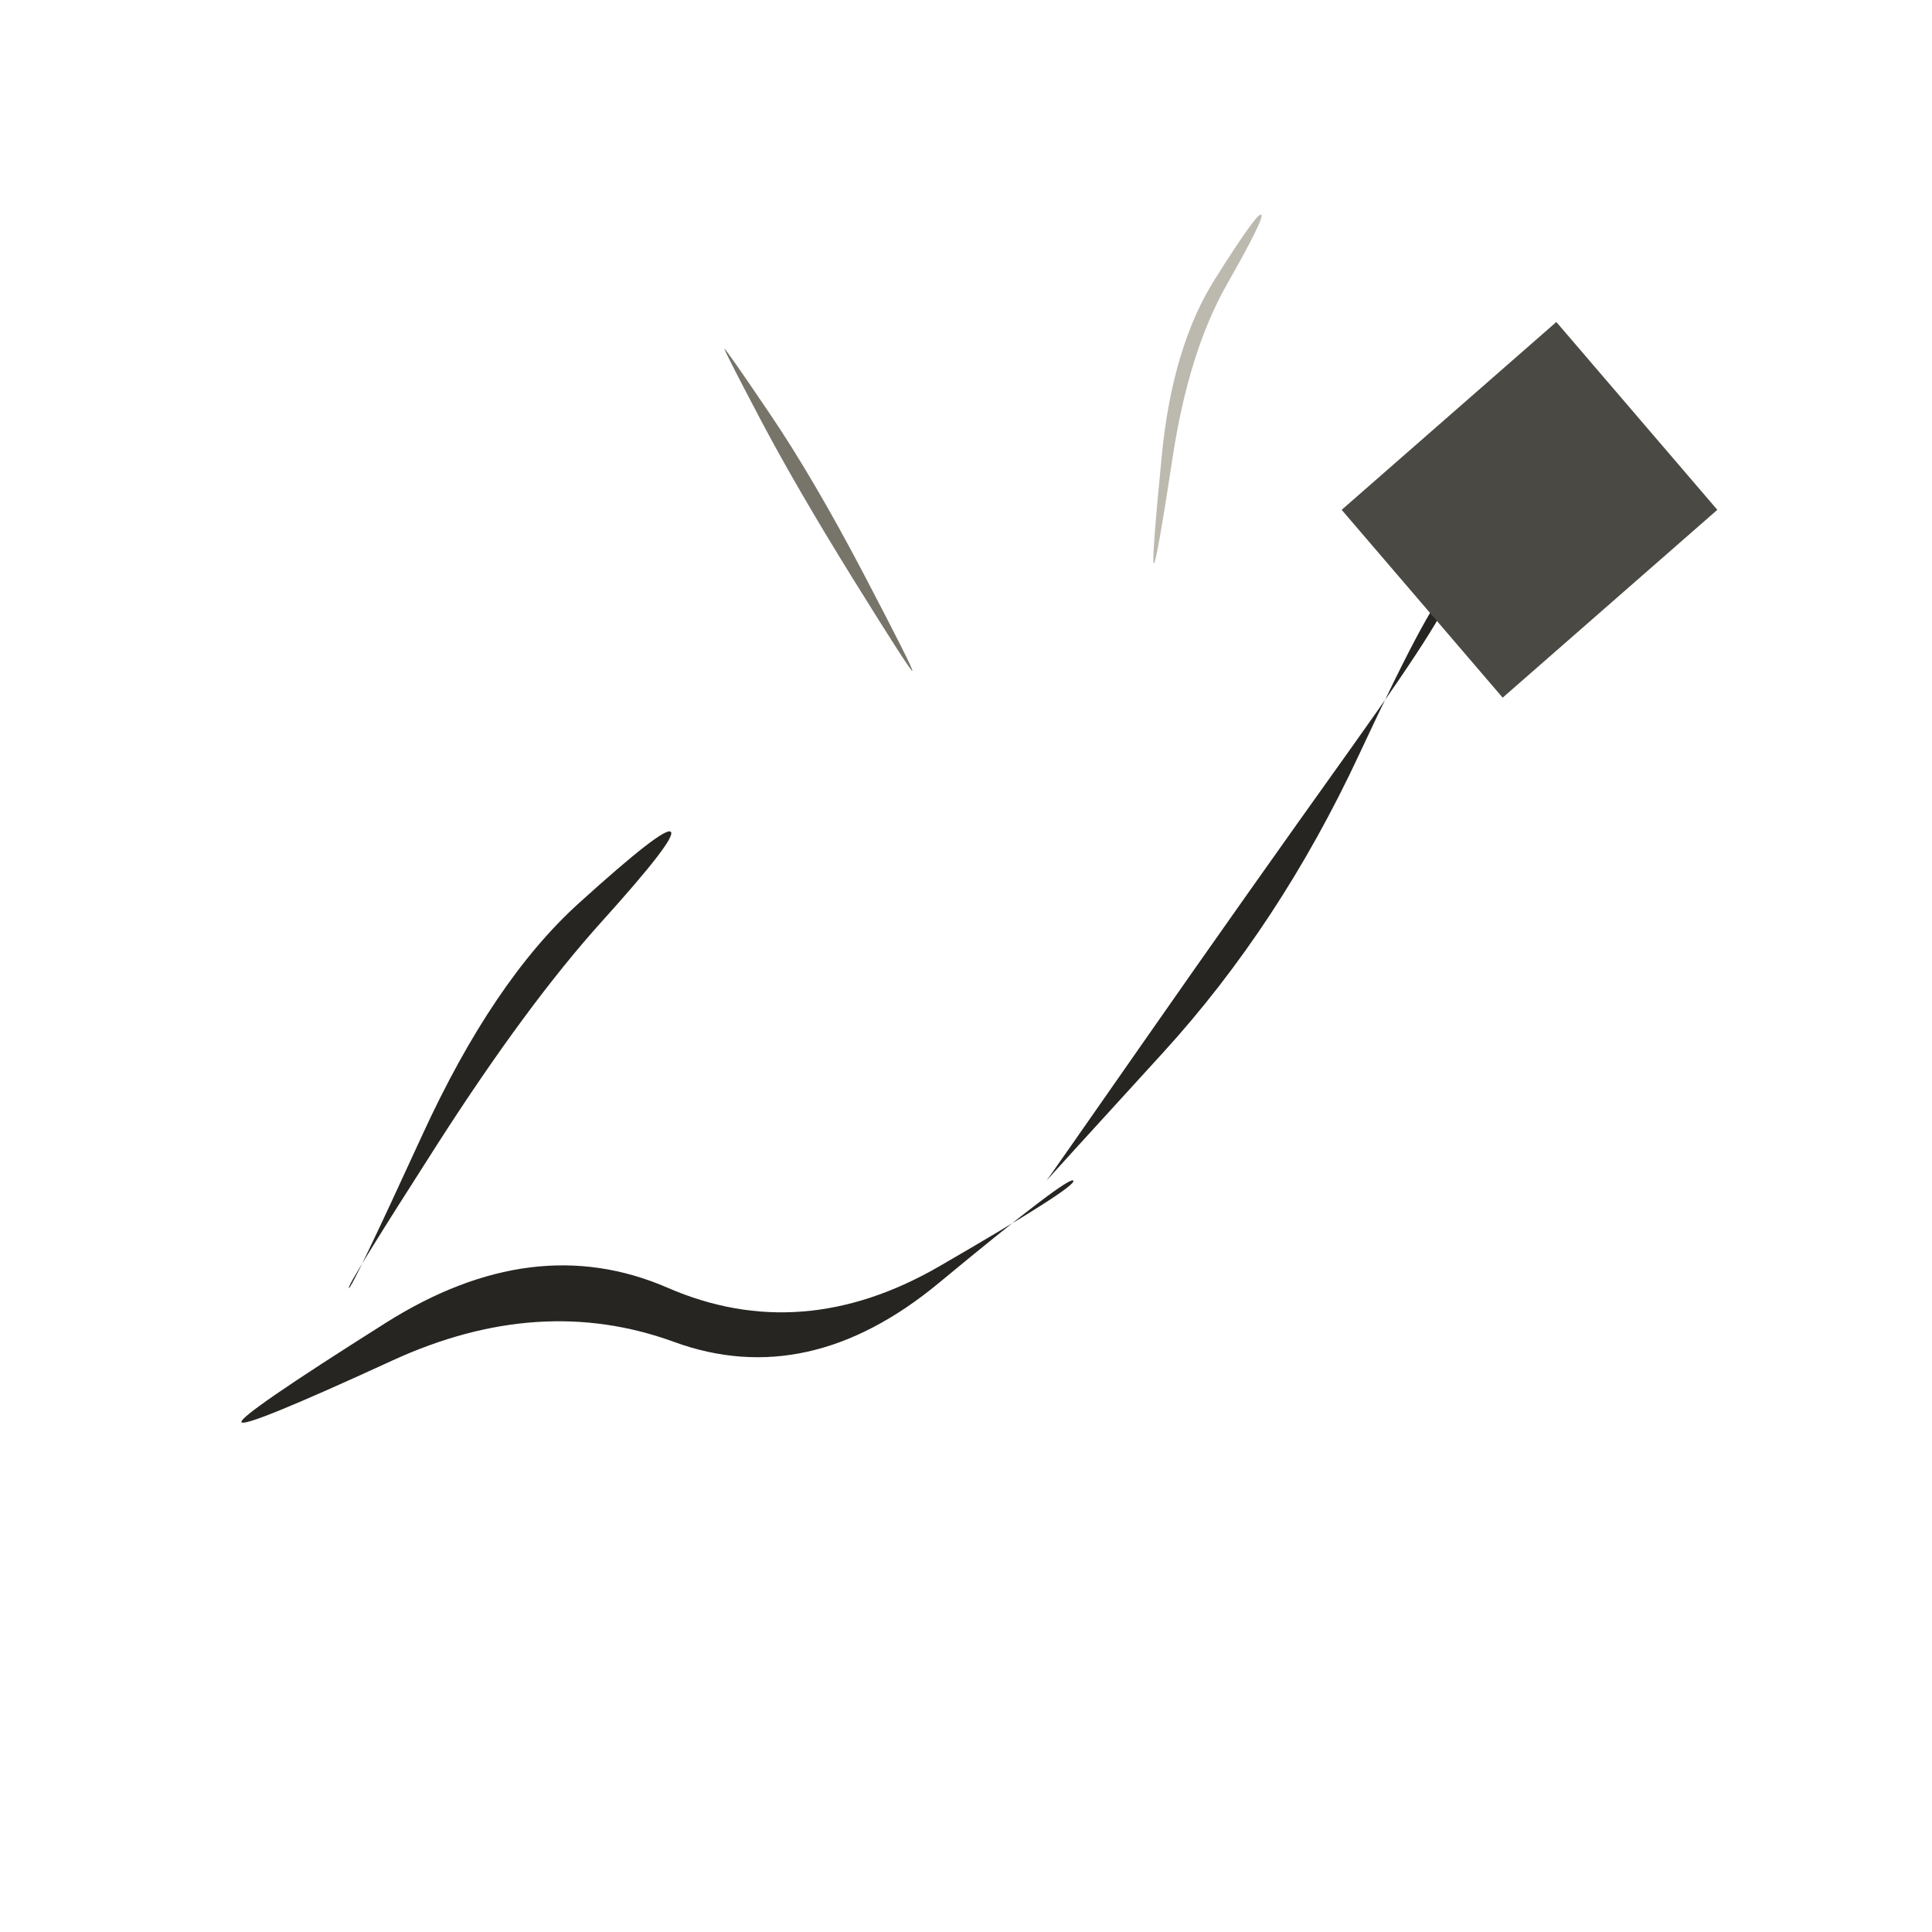
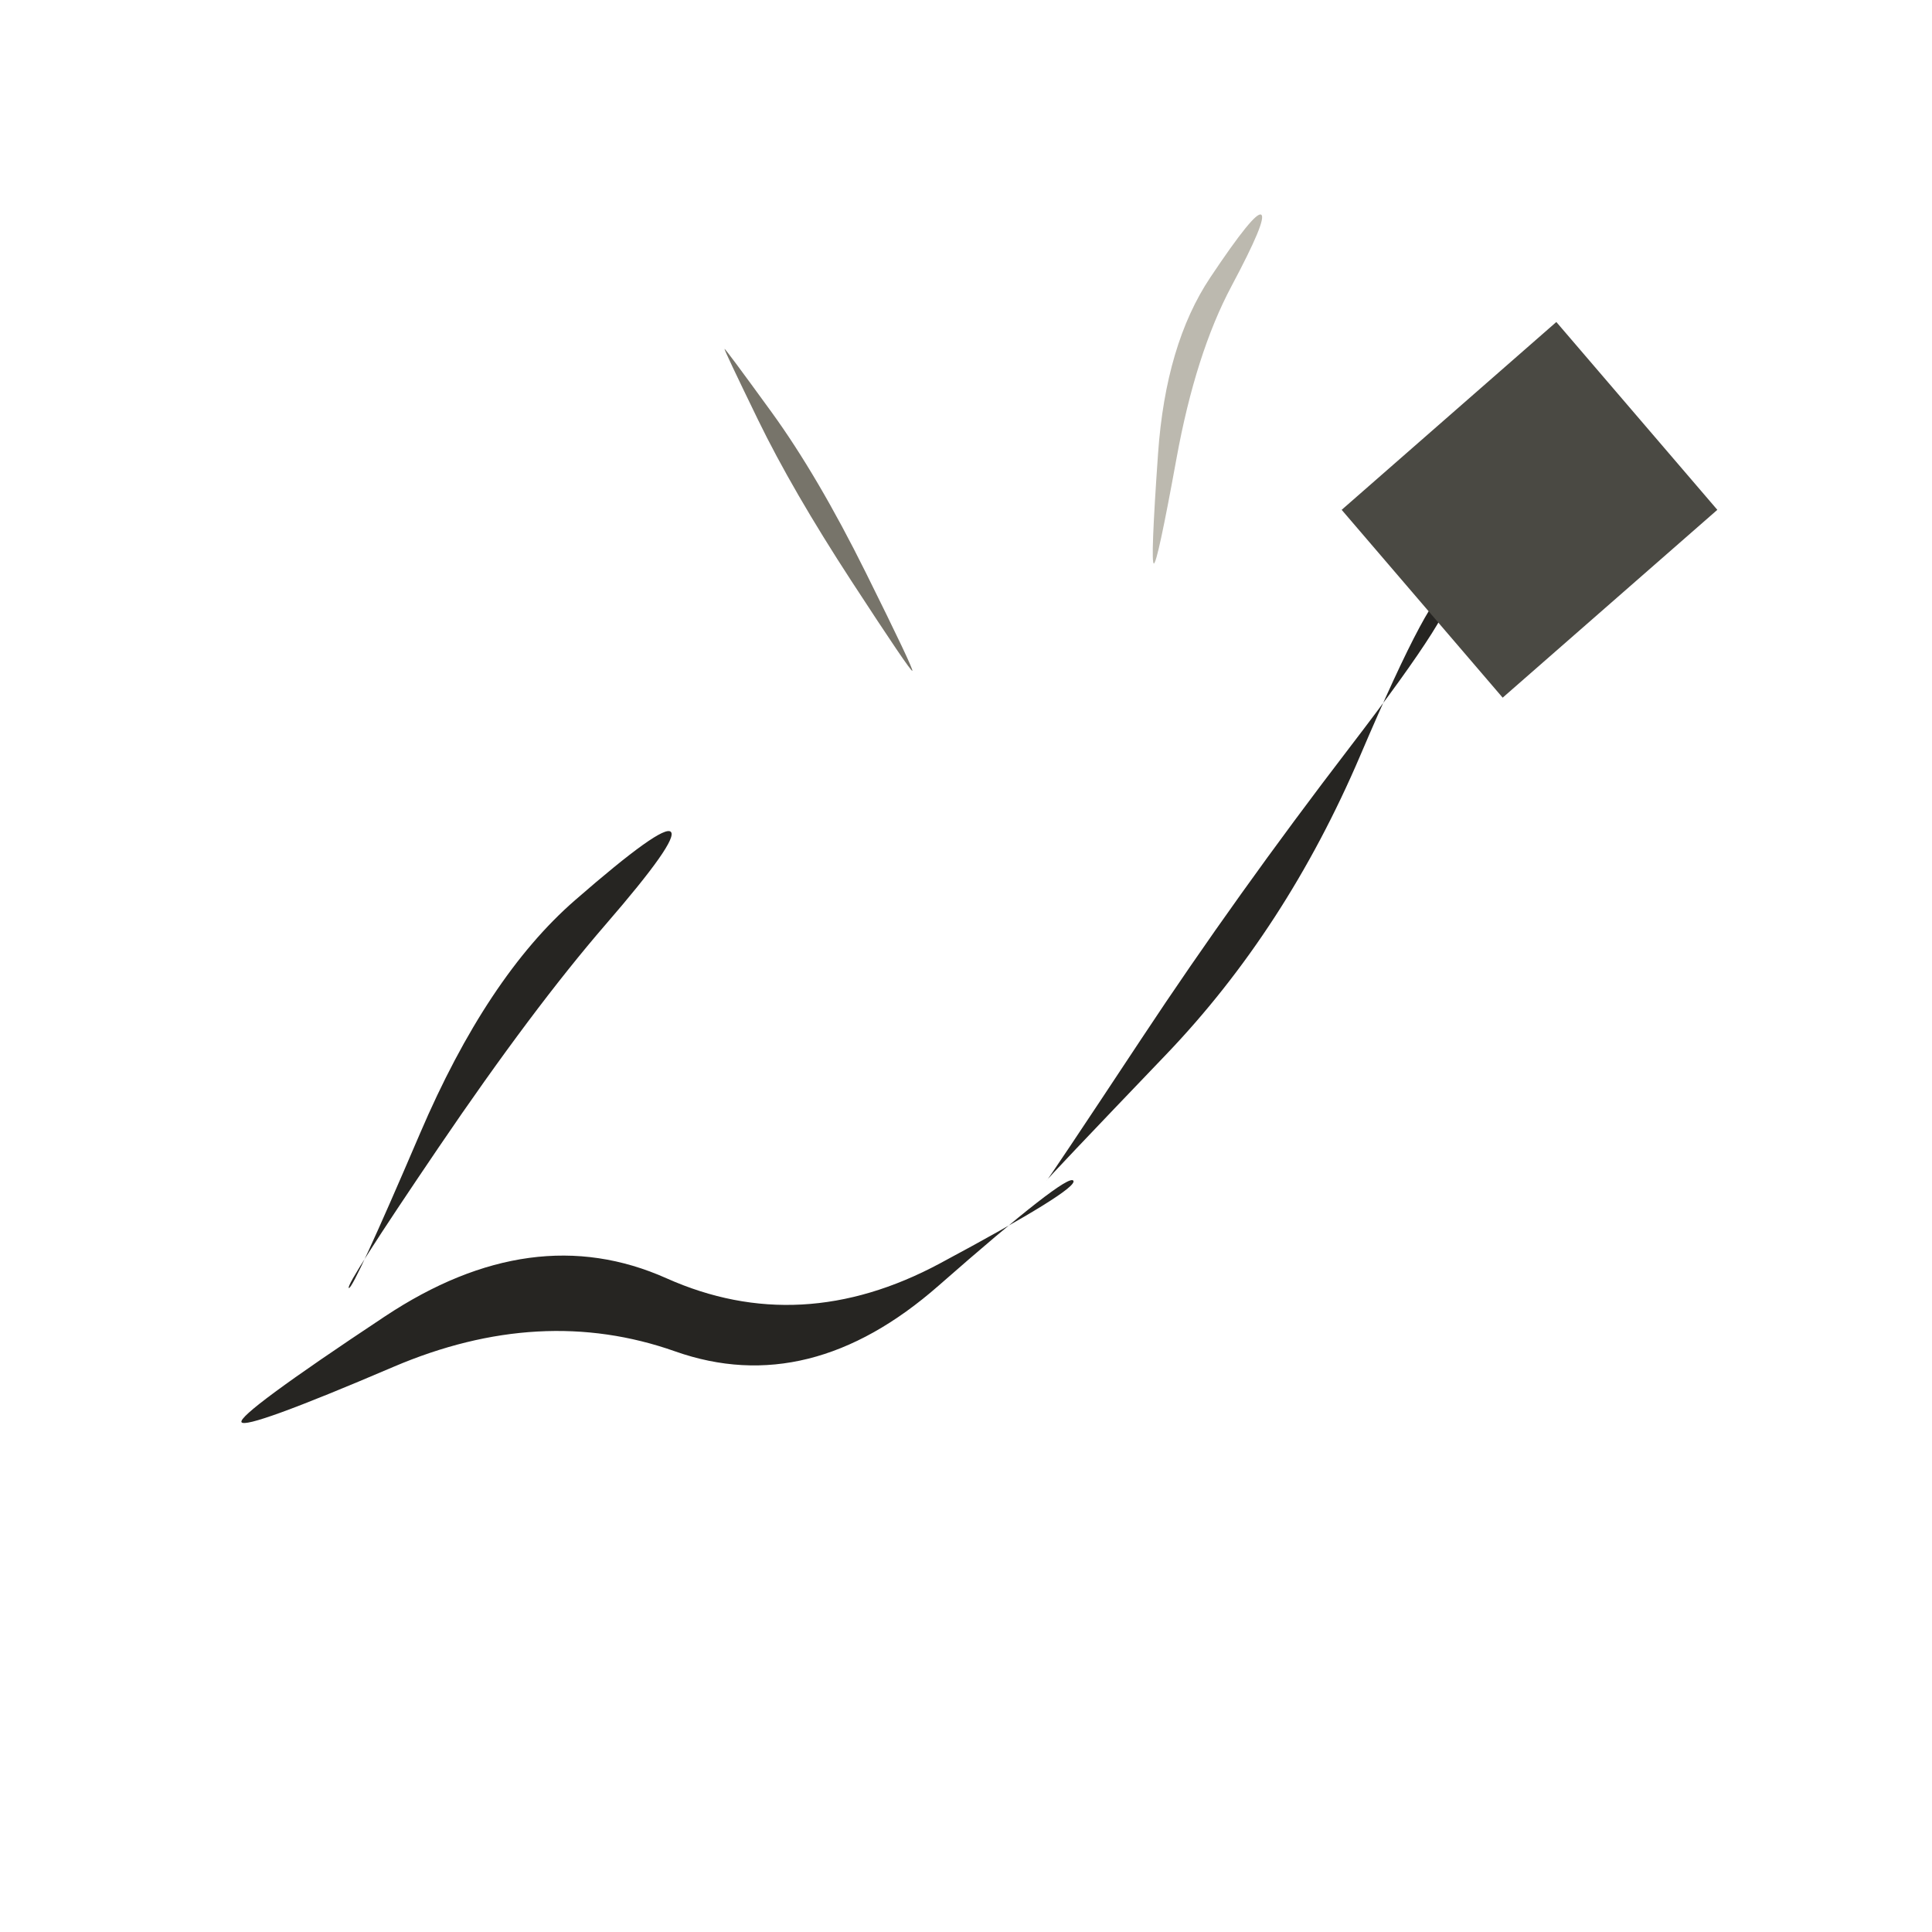
<svg xmlns="http://www.w3.org/2000/svg" viewBox="0 0 72 72" role="img" aria-label="objects / create" data-pua="U+F0816" data-castalia-style="sumi-e-naturalist-v2" data-ink-stroke-system="filled-brush-mass-v2" data-ink-animation="wash-v1" data-ink-path-units="normalized">
-   <path class="ink-wash" d="M 9.000,53.000 Q 9.125,53.229 14.619,50.704 Q 20.112,48.179 25.119,50.009 Q 30.126,51.838 34.988,47.812 Q 39.850,43.786 40.000,44.000 Q 40.150,44.214 35.012,47.188 Q 29.874,50.162 24.881,47.991 Q 19.888,45.821 14.381,49.296 Q 8.875,52.771 9.000,53.000 Z" fill="#262522" data-ink-brush-pass="loaded-ribbon-v2" />
-   <path class="ink-wash" d="M 13.000,48.000 Q 12.901,47.946 16.265,42.695 Q 19.629,37.444 22.431,34.338 Q 25.233,31.233 25.000,31.000 Q 24.767,30.767 21.569,33.662 Q 18.371,36.556 15.735,42.305 Q 13.099,48.054 13.000,48.000 Z" fill="#262522" data-ink-brush-pass="loaded-ribbon-v2" />
-   <path class="ink-wash" d="M 39.000,44.000 Q 38.993,43.994 43.340,39.232 Q 47.688,34.469 50.649,28.121 Q 53.610,21.773 54.000,22.000 Q 54.390,22.227 50.351,27.879 Q 46.312,33.531 42.660,38.768 Q 39.007,44.006 39.000,44.000 Z" fill="#262522" data-ink-brush-pass="loaded-ribbon-v2" />
+   <path class="ink-wash" d="M 9.000,53.000 Q 9.159,53.291 14.655,50.942 Q 20.152,48.592 25.161,50.362 Q 30.170,52.132 34.978,47.913 Q 39.786,43.694 40.000,44.000 Q 40.214,44.306 35.022,47.087 Q 29.830,49.868 24.839,47.638 Q 19.848,45.408 14.345,49.058 Q 8.841,52.709 9.000,53.000 Z" fill="#262522" data-ink-brush-pass="loaded-ribbon-v2" />
+   <path class="ink-wash" d="M 13.000,48.000 Q 12.848,47.917 16.348,42.758 Q 19.849,37.599 22.574,34.449 Q 25.300,31.300 25.000,31.000 Q 24.700,30.700 21.426,33.551 Q 18.151,36.401 15.652,42.242 Q 13.152,48.083 13.000,48.000 Z" fill="#262522" data-ink-brush-pass="loaded-ribbon-v2" />
+   <path class="ink-wash" d="M 39.000,44.000 Q 38.974,43.979 43.451,39.306 Q 47.928,34.633 50.692,28.158 Q 53.455,21.682 54.000,22.000 Q 54.545,22.318 50.308,27.842 Q 46.072,33.367 42.549,38.694 Q 39.026,44.021 39.000,44.000 Z" fill="#262522" data-ink-brush-pass="loaded-ribbon-v2" />
  <path class="ink-wash" d="M 50 19 L 58 12 L 64 19 L 56 26 Z" fill="#4a4943" data-ink-brush-pass="loaded-mass-v2" />
-   <path class="ink-dry" d="M 34.000,25.000 Q 34.061,24.965 32.188,21.391 Q 30.314,17.817 28.675,15.398 Q 27.036,12.979 27.000,13.000 Q 26.964,13.021 28.325,15.602 Q 29.686,18.183 31.812,21.609 Q 33.939,25.035 34.000,25.000 Z" fill="#77746a" data-ink-brush-pass="dry-edge-v2" />
-   <path class="ink-dry" d="M 43.000,21.000 Q 43.097,21.012 43.700,17.053 Q 44.302,13.093 45.727,10.592 Q 47.152,8.091 47.000,8.000 Q 46.848,7.909 45.273,10.408 Q 43.698,12.907 43.300,16.947 Q 42.903,20.988 43.000,21.000 Z" fill="#bcb9af" data-ink-brush-pass="dry-edge-v2" />
+   <path class="ink-dry" d="M 34.000,25.000 Q 34.065,24.963 32.268,21.344 Q 30.471,17.725 28.750,15.354 Q 27.028,12.983 27.000,13.000 Q 26.972,13.017 28.250,15.646 Q 29.529,18.275 31.732,21.656 Q 33.935,25.037 34.000,25.000 Z" fill="#77746a" data-ink-brush-pass="dry-edge-v2" />
+   <path class="ink-dry" d="M 43.000,21.000 Q 43.129,21.016 43.843,17.094 Q 44.557,13.171 45.898,10.657 Q 47.238,8.143 47.000,8.000 Q 46.762,7.857 45.102,10.343 Q 43.443,12.829 43.157,16.906 Q 42.871,20.984 43.000,21.000 Z" fill="#bcb9af" data-ink-brush-pass="dry-edge-v2" />
</svg>
